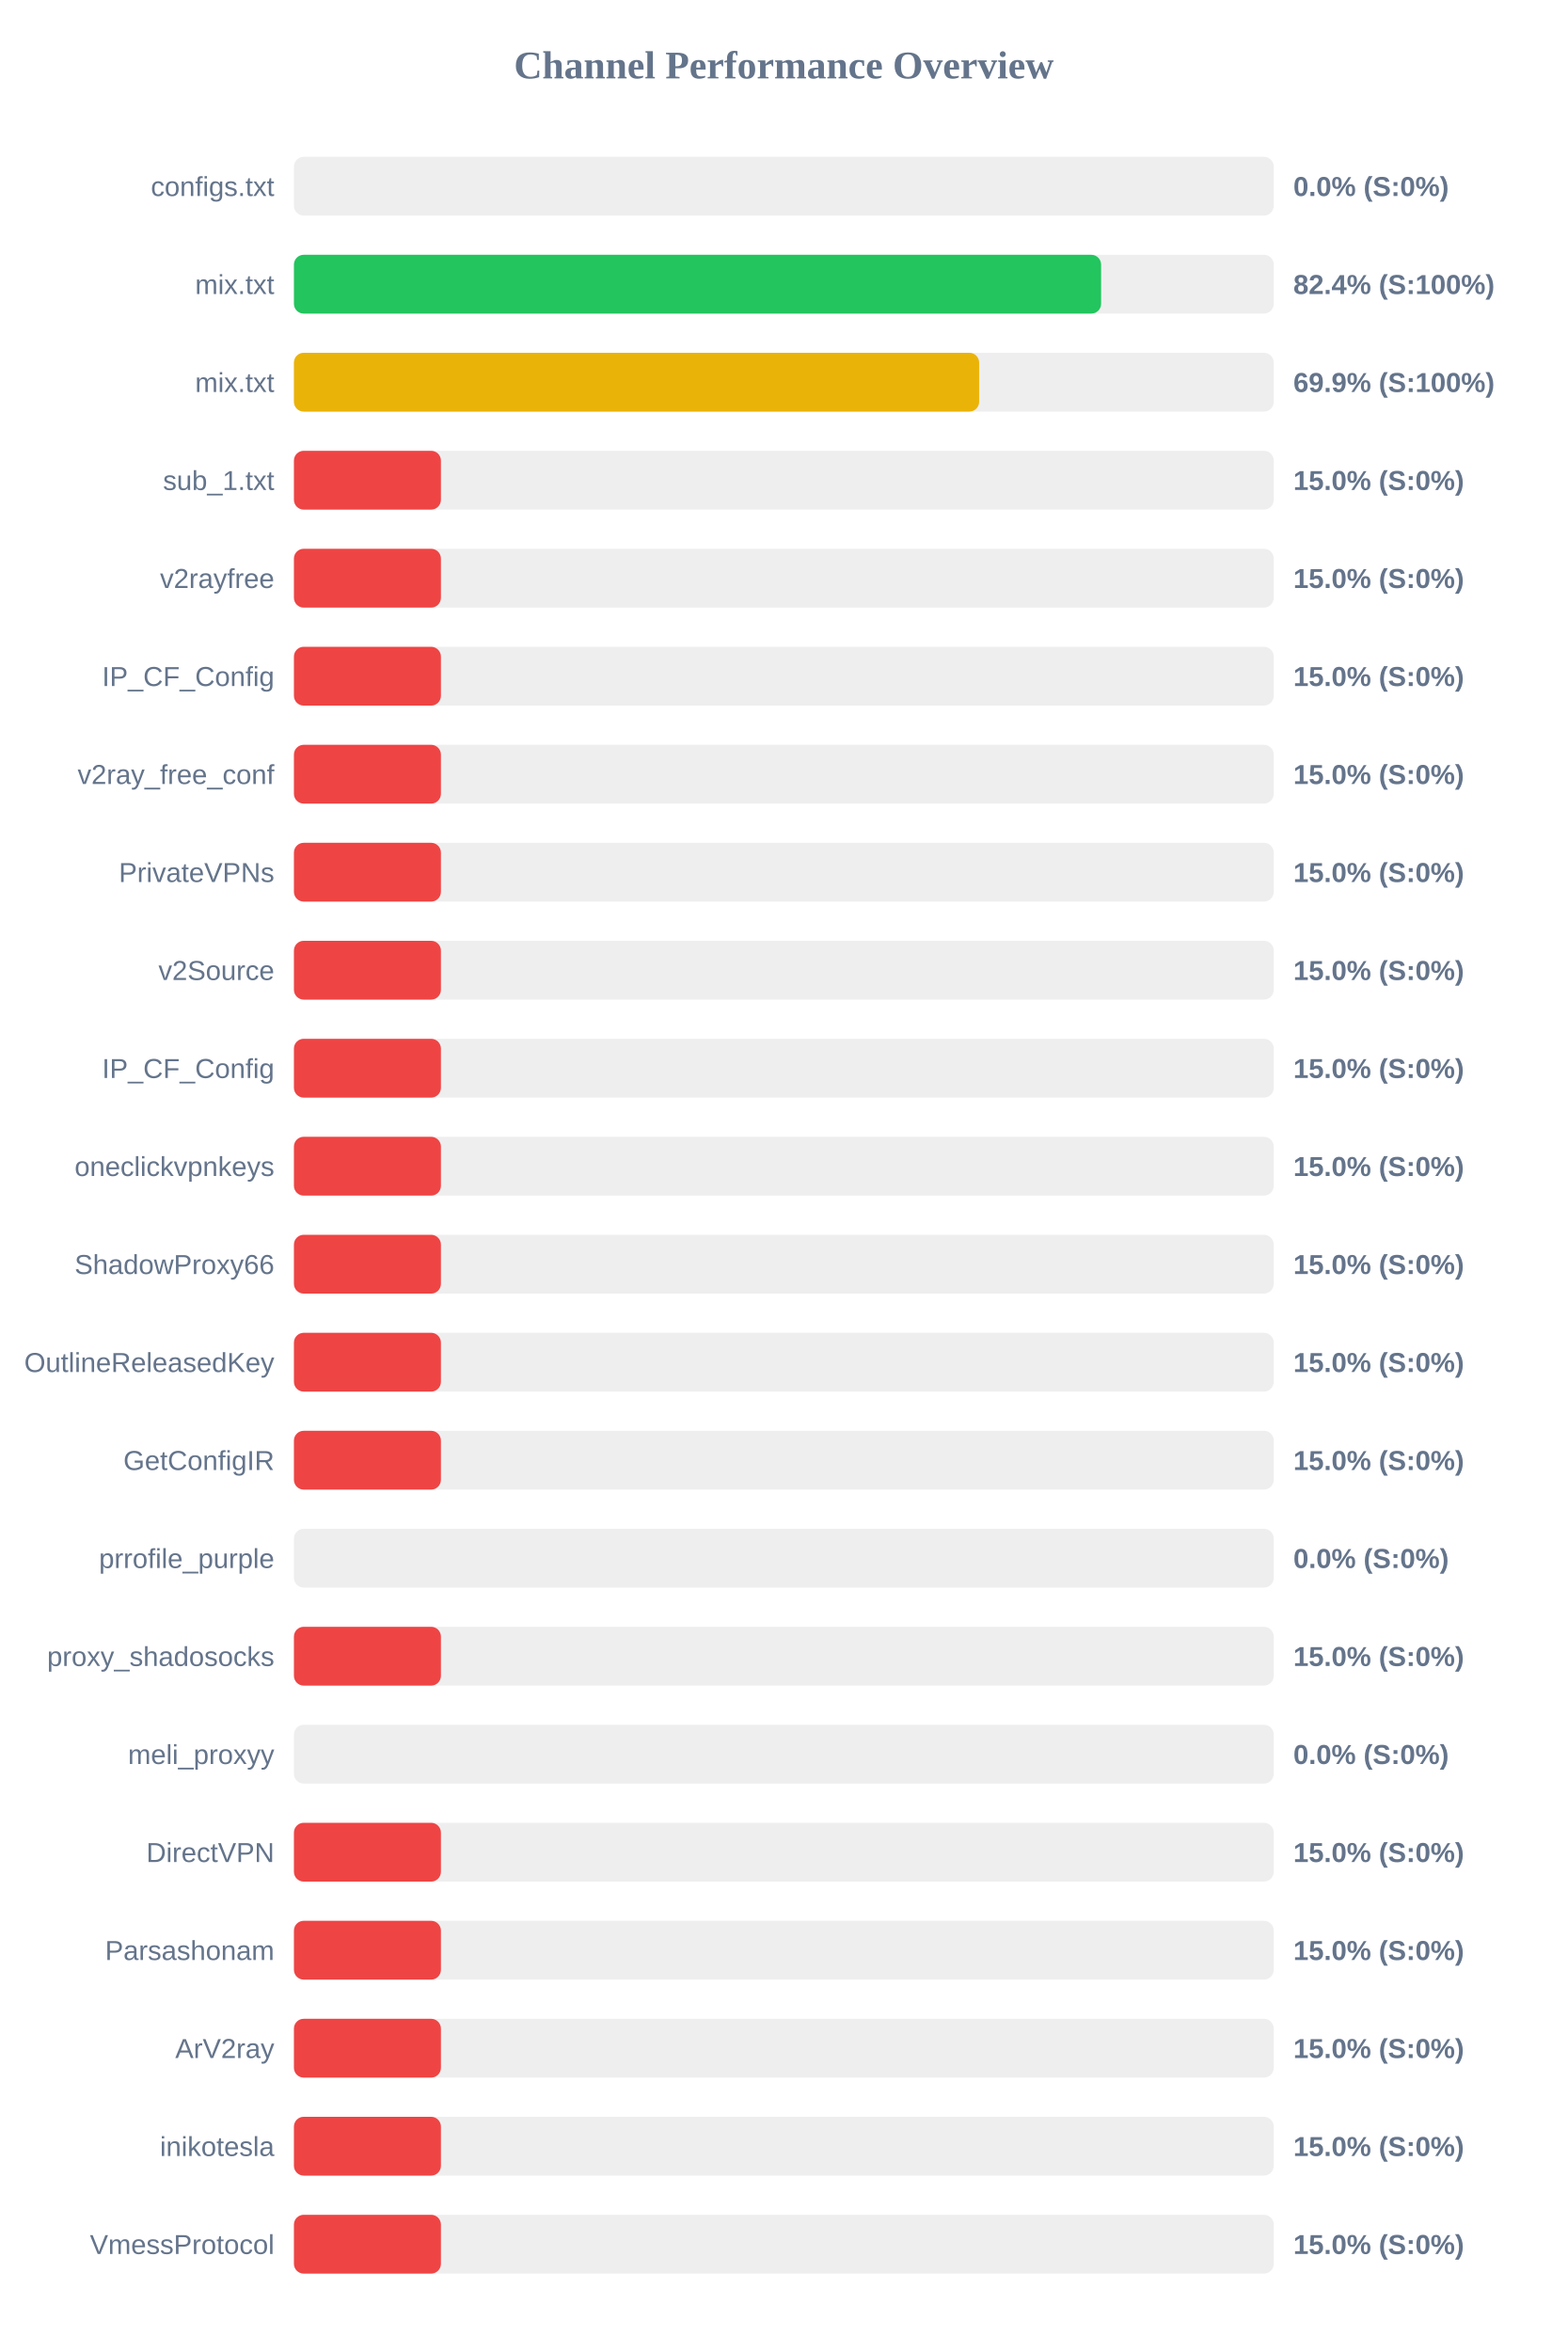
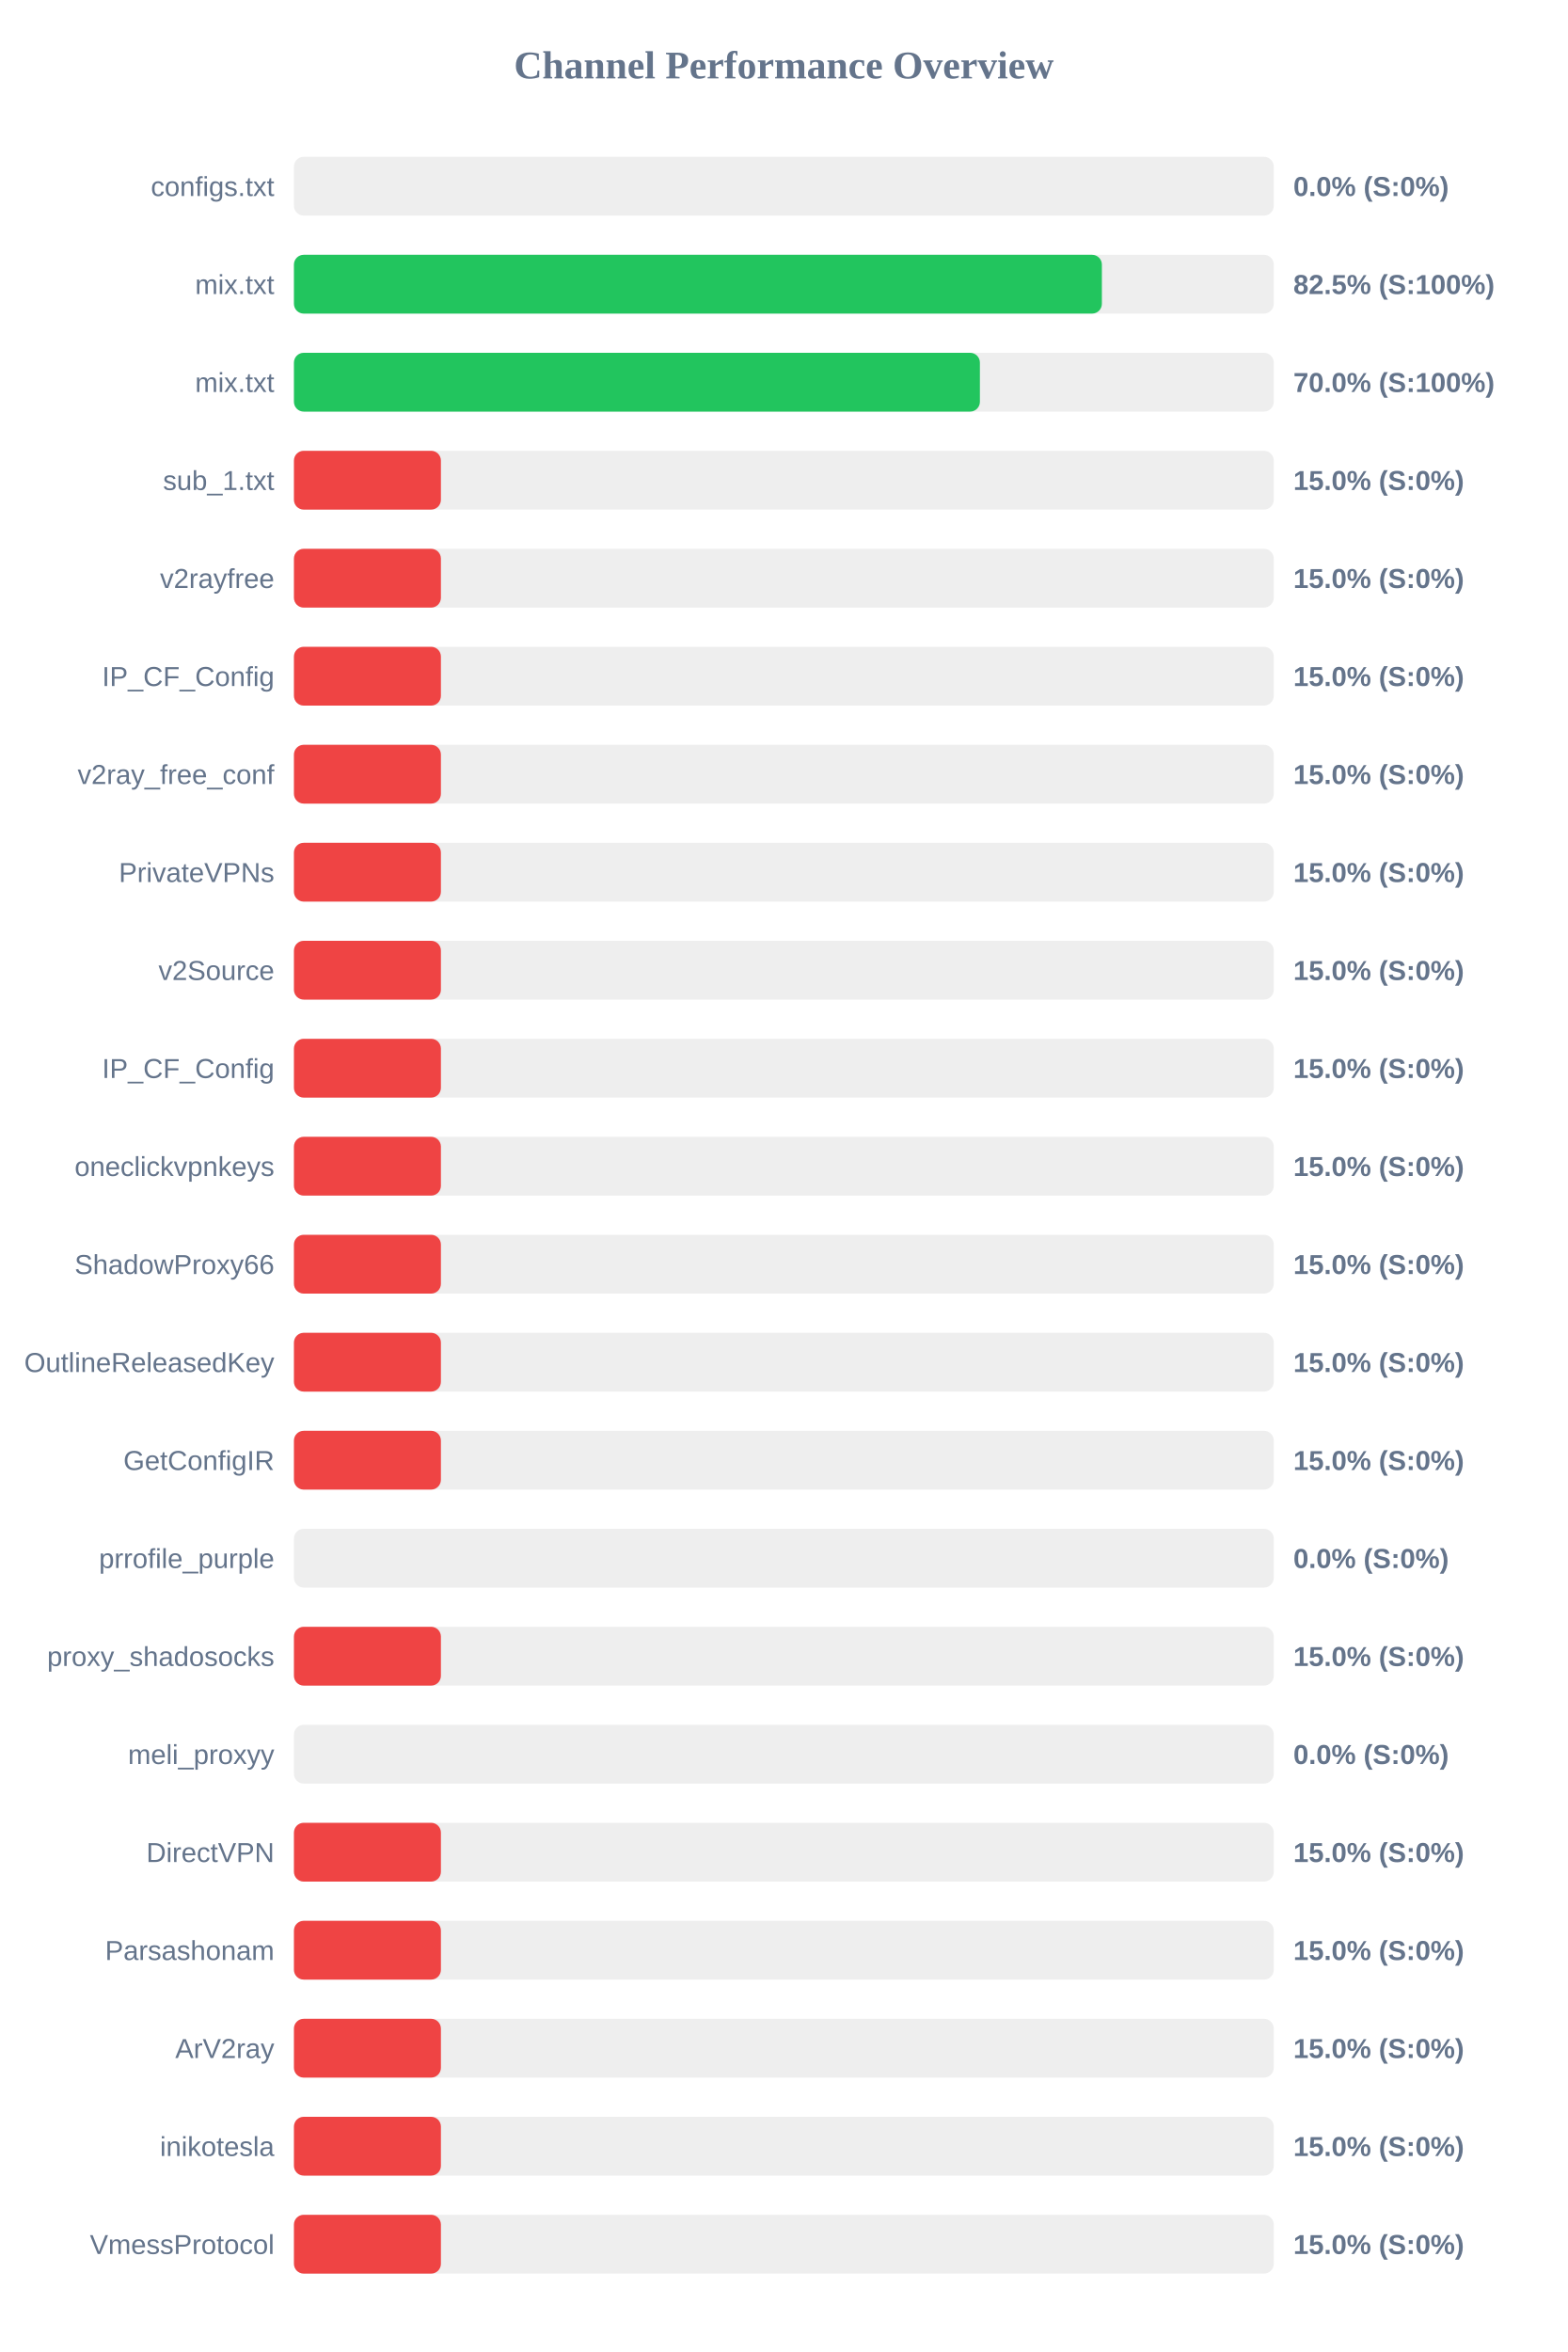
<svg xmlns="http://www.w3.org/2000/svg" width="800" height="1200" version="1.1">
  <style>
        .row { font: 14px Arial; fill: #64748b; }
        .score { font: bold 14px Arial; fill: #64748b; }
    </style>
  <text x="400" y="40" text-anchor="middle" font-size="20px" font-weight="bold" fill="#64748b">Channel Performance Overview</text>
  <rect x="150" y="80" width="500" height="30" fill="#eee" rx="5" />
  <rect x="150" y="80" width="0.0" height="30" fill="#ef4444" rx="5" />
  <text x="140" y="100" text-anchor="end" class="row">configs.txt</text>
  <text x="660" y="100" text-anchor="start" class="score">0.0% (S:0%)</text>
  <rect x="150" y="130" width="500" height="30" fill="#eee" rx="5" />
-   <rect x="150" y="130" width="411.9" height="30" fill="#22c55e" rx="5" />
+   <rect x="150" y="130" width="412.3" height="30" fill="#22c55e" rx="5" />
  <text x="140" y="150" text-anchor="end" class="row">mix.txt</text>
-   <text x="660" y="150" text-anchor="start" class="score">82.4% (S:100%)</text>
+   <text x="660" y="150" text-anchor="start" class="score">82.5% (S:100%)</text>
  <rect x="150" y="180" width="500" height="30" fill="#eee" rx="5" />
-   <rect x="150" y="180" width="349.65" height="30" fill="#eab308" rx="5" />
+   <rect x="150" y="180" width="350.05" height="30" fill="#22c55e" rx="5" />
  <text x="140" y="200" text-anchor="end" class="row">mix.txt</text>
-   <text x="660" y="200" text-anchor="start" class="score">69.9% (S:100%)</text>
+   <text x="660" y="200" text-anchor="start" class="score">70.0% (S:100%)</text>
  <rect x="150" y="230" width="500" height="30" fill="#eee" rx="5" />
  <rect x="150" y="230" width="75.0" height="30" fill="#ef4444" rx="5" />
  <text x="140" y="250" text-anchor="end" class="row">sub_1.txt</text>
  <text x="660" y="250" text-anchor="start" class="score">15.0% (S:0%)</text>
  <rect x="150" y="280" width="500" height="30" fill="#eee" rx="5" />
  <rect x="150" y="280" width="75.0" height="30" fill="#ef4444" rx="5" />
  <text x="140" y="300" text-anchor="end" class="row">v2rayfree</text>
  <text x="660" y="300" text-anchor="start" class="score">15.0% (S:0%)</text>
  <rect x="150" y="330" width="500" height="30" fill="#eee" rx="5" />
  <rect x="150" y="330" width="75.0" height="30" fill="#ef4444" rx="5" />
  <text x="140" y="350" text-anchor="end" class="row">IP_CF_Config</text>
  <text x="660" y="350" text-anchor="start" class="score">15.0% (S:0%)</text>
  <rect x="150" y="380" width="500" height="30" fill="#eee" rx="5" />
  <rect x="150" y="380" width="75.0" height="30" fill="#ef4444" rx="5" />
  <text x="140" y="400" text-anchor="end" class="row">v2ray_free_conf</text>
  <text x="660" y="400" text-anchor="start" class="score">15.0% (S:0%)</text>
  <rect x="150" y="430" width="500" height="30" fill="#eee" rx="5" />
  <rect x="150" y="430" width="75.0" height="30" fill="#ef4444" rx="5" />
  <text x="140" y="450" text-anchor="end" class="row">PrivateVPNs</text>
  <text x="660" y="450" text-anchor="start" class="score">15.0% (S:0%)</text>
  <rect x="150" y="480" width="500" height="30" fill="#eee" rx="5" />
  <rect x="150" y="480" width="75.0" height="30" fill="#ef4444" rx="5" />
  <text x="140" y="500" text-anchor="end" class="row">v2Source</text>
  <text x="660" y="500" text-anchor="start" class="score">15.0% (S:0%)</text>
  <rect x="150" y="530" width="500" height="30" fill="#eee" rx="5" />
  <rect x="150" y="530" width="75.0" height="30" fill="#ef4444" rx="5" />
  <text x="140" y="550" text-anchor="end" class="row">IP_CF_Config</text>
  <text x="660" y="550" text-anchor="start" class="score">15.0% (S:0%)</text>
  <rect x="150" y="580" width="500" height="30" fill="#eee" rx="5" />
  <rect x="150" y="580" width="75.0" height="30" fill="#ef4444" rx="5" />
  <text x="140" y="600" text-anchor="end" class="row">oneclickvpnkeys</text>
  <text x="660" y="600" text-anchor="start" class="score">15.0% (S:0%)</text>
  <rect x="150" y="630" width="500" height="30" fill="#eee" rx="5" />
  <rect x="150" y="630" width="75.0" height="30" fill="#ef4444" rx="5" />
  <text x="140" y="650" text-anchor="end" class="row">ShadowProxy66</text>
  <text x="660" y="650" text-anchor="start" class="score">15.0% (S:0%)</text>
  <rect x="150" y="680" width="500" height="30" fill="#eee" rx="5" />
  <rect x="150" y="680" width="75.0" height="30" fill="#ef4444" rx="5" />
  <text x="140" y="700" text-anchor="end" class="row">OutlineReleasedKey</text>
  <text x="660" y="700" text-anchor="start" class="score">15.0% (S:0%)</text>
  <rect x="150" y="730" width="500" height="30" fill="#eee" rx="5" />
  <rect x="150" y="730" width="75.0" height="30" fill="#ef4444" rx="5" />
  <text x="140" y="750" text-anchor="end" class="row">GetConfigIR</text>
  <text x="660" y="750" text-anchor="start" class="score">15.0% (S:0%)</text>
  <rect x="150" y="780" width="500" height="30" fill="#eee" rx="5" />
  <rect x="150" y="780" width="0.0" height="30" fill="#ef4444" rx="5" />
  <text x="140" y="800" text-anchor="end" class="row">prrofile_purple</text>
  <text x="660" y="800" text-anchor="start" class="score">0.0% (S:0%)</text>
  <rect x="150" y="830" width="500" height="30" fill="#eee" rx="5" />
  <rect x="150" y="830" width="75.0" height="30" fill="#ef4444" rx="5" />
  <text x="140" y="850" text-anchor="end" class="row">proxy_shadosocks</text>
  <text x="660" y="850" text-anchor="start" class="score">15.0% (S:0%)</text>
  <rect x="150" y="880" width="500" height="30" fill="#eee" rx="5" />
  <rect x="150" y="880" width="0.0" height="30" fill="#ef4444" rx="5" />
  <text x="140" y="900" text-anchor="end" class="row">meli_proxyy</text>
  <text x="660" y="900" text-anchor="start" class="score">0.0% (S:0%)</text>
  <rect x="150" y="930" width="500" height="30" fill="#eee" rx="5" />
  <rect x="150" y="930" width="75.0" height="30" fill="#ef4444" rx="5" />
  <text x="140" y="950" text-anchor="end" class="row">DirectVPN</text>
  <text x="660" y="950" text-anchor="start" class="score">15.0% (S:0%)</text>
  <rect x="150" y="980" width="500" height="30" fill="#eee" rx="5" />
  <rect x="150" y="980" width="75.0" height="30" fill="#ef4444" rx="5" />
  <text x="140" y="1000" text-anchor="end" class="row">Parsashonam</text>
  <text x="660" y="1000" text-anchor="start" class="score">15.0% (S:0%)</text>
  <rect x="150" y="1030" width="500" height="30" fill="#eee" rx="5" />
  <rect x="150" y="1030" width="75.0" height="30" fill="#ef4444" rx="5" />
  <text x="140" y="1050" text-anchor="end" class="row">ArV2ray</text>
  <text x="660" y="1050" text-anchor="start" class="score">15.0% (S:0%)</text>
  <rect x="150" y="1080" width="500" height="30" fill="#eee" rx="5" />
  <rect x="150" y="1080" width="75.0" height="30" fill="#ef4444" rx="5" />
  <text x="140" y="1100" text-anchor="end" class="row">inikotesla</text>
  <text x="660" y="1100" text-anchor="start" class="score">15.0% (S:0%)</text>
  <rect x="150" y="1130" width="500" height="30" fill="#eee" rx="5" />
  <rect x="150" y="1130" width="75.0" height="30" fill="#ef4444" rx="5" />
  <text x="140" y="1150" text-anchor="end" class="row">VmessProtocol</text>
  <text x="660" y="1150" text-anchor="start" class="score">15.0% (S:0%)</text>
</svg>
